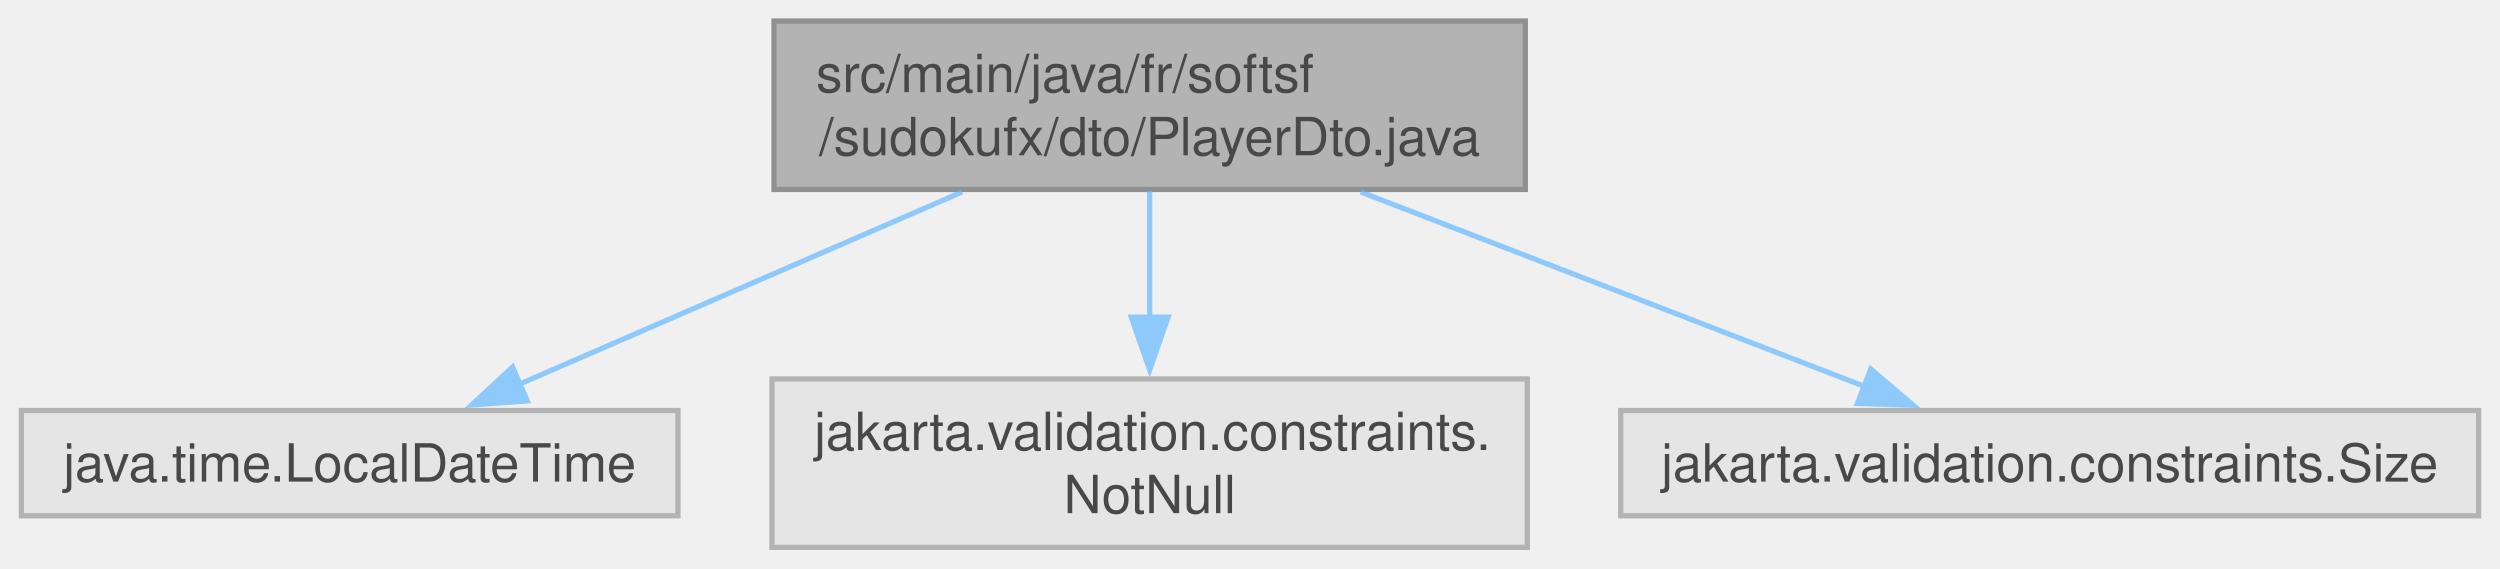
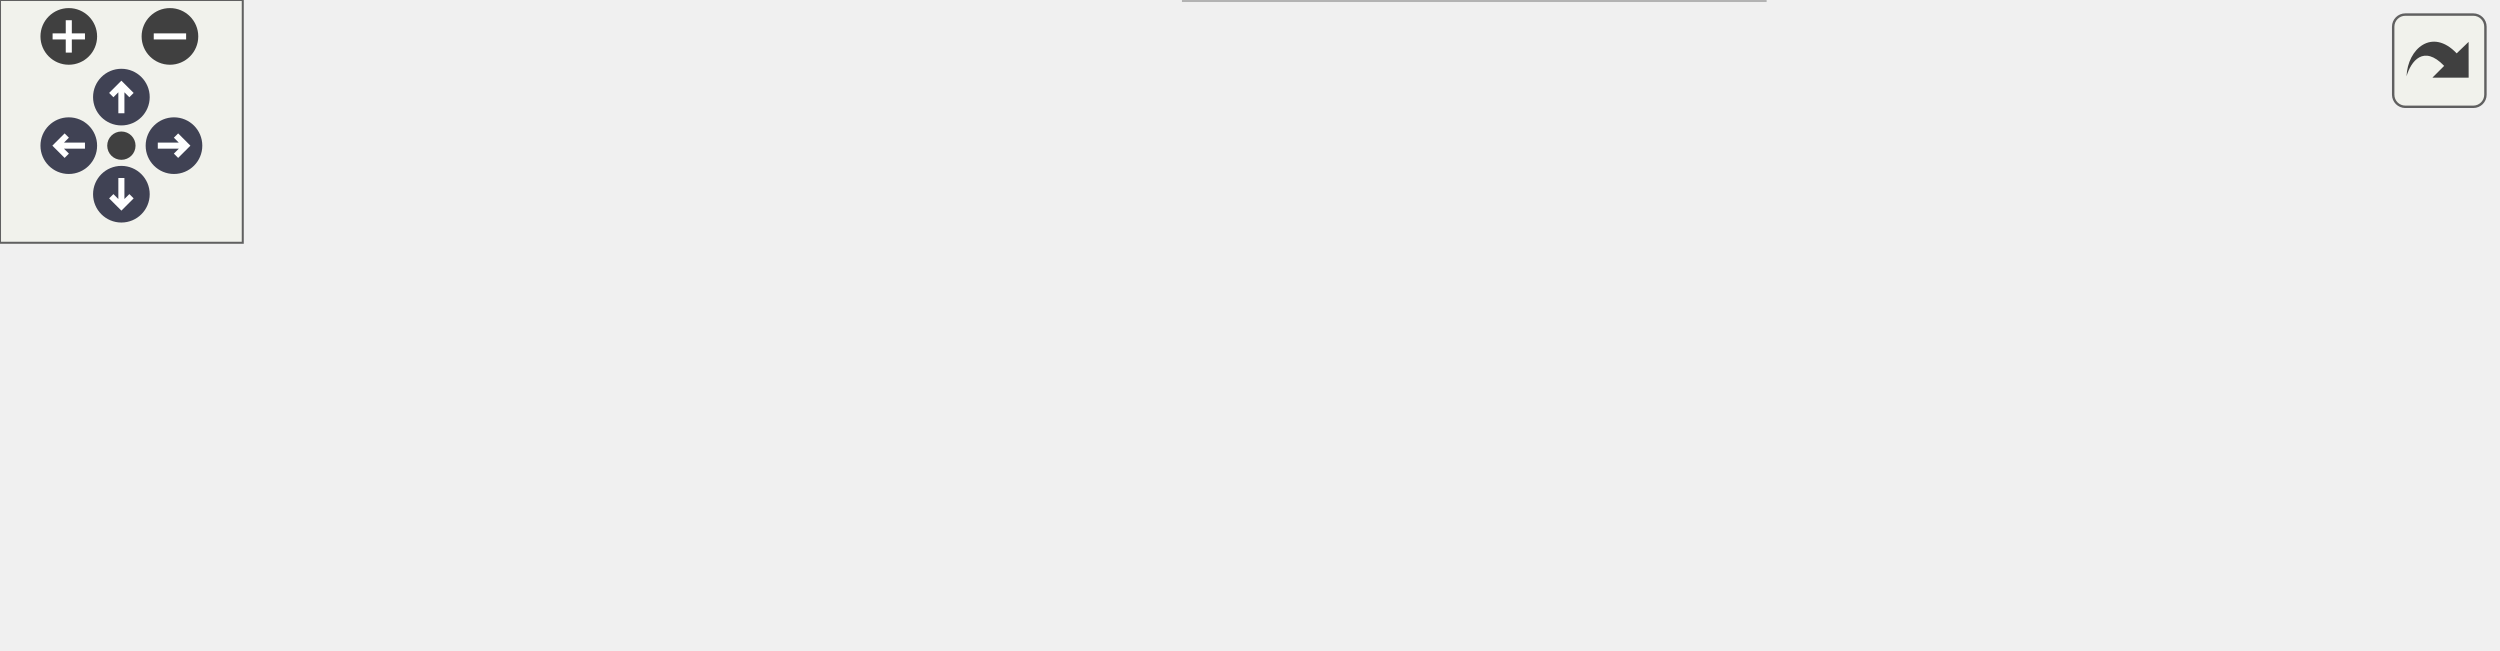
- <svg xmlns="http://www.w3.org/2000/svg" xmlns:xlink="http://www.w3.org/1999/xlink" width="475pt" height="108pt" viewBox="0.00 0.00 474.88 108.00">
-   <svg id="main" version="1.1" xml:space="preserve">
-     <style type="text/css">
+ <svg xmlns="http://www.w3.org/2000/svg" xmlns:xlink="http://www.w3.org/1999/xlink" id="main" version="1.1" xml:space="preserve">
+   <style type="text/css">
.node, .edge {opacity: 0.7;}
.node.selected, .edge.selected {opacity: 1;}
.edge:hover path { stroke: red; }
.edge:hover polygon { stroke: red; fill: red; }
</style>
-     <svg id="graph" class="graph">
-       <g id="graph0" class="graph" transform="scale(1 1) rotate(0) translate(4 104)">
-         <g id="Node000001" class="node">
-           <g id="a_Node000001">
-             <a xlink:title=" ">
-               <polygon fill="#999999" stroke="#666666" points="285.75,-100 143,-100 143,-68 285.75,-68 285.75,-100" />
-               <text text-anchor="start" x="151" y="-86.5" font-family="Helvetica,sans-Serif" font-size="10.00">src/main/java/fr/softsf</text>
-               <text text-anchor="middle" x="214.38" y="-74.5" font-family="Helvetica,sans-Serif" font-size="10.00">/sudokufx/dto/PlayerDto.java</text>
-             </a>
-           </g>
-         </g>
-         <g id="Node000002" class="node">
-           <g id="a_Node000002">
-             <a xlink:title=" ">
-               <polygon fill="#e0e0e0" stroke="#999999" points="124.75,-26 0,-26 0,-6 124.75,-6 124.75,-26" />
-               <text text-anchor="middle" x="62.38" y="-12.5" font-family="Helvetica,sans-Serif" font-size="10.00">java.time.LocalDateTime</text>
-             </a>
-           </g>
-         </g>
-         <g id="edge1_Node000001_Node000002" class="edge">
-           <g id="a_edge1_Node000001_Node000002">
-             <a xlink:title=" ">
-               <path fill="none" stroke="#63b8ff" d="M178.74,-67.53C153.21,-56.44 119.12,-41.64 94.44,-30.92" />
-               <polygon fill="#63b8ff" stroke="#63b8ff" points="96.12,-27.84 85.55,-27.06 93.33,-34.26 96.12,-27.84" />
-             </a>
-           </g>
-         </g>
-         <g id="Node000003" class="node">
-           <g id="a_Node000003">
-             <a xlink:title=" ">
-               <polygon fill="#e0e0e0" stroke="#999999" points="286.12,-32 142.62,-32 142.62,0 286.12,0 286.12,-32" />
-               <text text-anchor="start" x="150.62" y="-18.5" font-family="Helvetica,sans-Serif" font-size="10.00">jakarta.validation.constraints.</text>
-               <text text-anchor="middle" x="214.38" y="-6.5" font-family="Helvetica,sans-Serif" font-size="10.00">NotNull</text>
-             </a>
-           </g>
-         </g>
-         <g id="edge2_Node000001_Node000003" class="edge">
-           <g id="a_edge2_Node000001_Node000003">
-             <a xlink:title=" ">
-               <path fill="none" stroke="#63b8ff" d="M214.38,-67.69C214.38,-60.53 214.38,-51.79 214.38,-43.59" />
-               <polygon fill="#63b8ff" stroke="#63b8ff" points="217.88,-43.74 214.38,-33.74 210.88,-43.74 217.88,-43.74" />
-             </a>
-           </g>
-         </g>
-         <g id="Node000004" class="node">
-           <g id="a_Node000004">
-             <a xlink:title=" ">
-               <polygon fill="#e0e0e0" stroke="#999999" points="466.88,-26 303.88,-26 303.88,-6 466.88,-6 466.88,-26" />
-               <text text-anchor="middle" x="385.38" y="-12.5" font-family="Helvetica,sans-Serif" font-size="10.00">jakarta.validation.constraints.Size</text>
-             </a>
-           </g>
-         </g>
-         <g id="edge3_Node000001_Node000004" class="edge">
-           <g id="a_edge3_Node000001_Node000004">
-             <a xlink:title=" ">
-               <path fill="none" stroke="#63b8ff" d="M254.47,-67.53C283.57,-56.29 322.57,-41.24 350.42,-30.49" />
-               <polygon fill="#63b8ff" stroke="#63b8ff" points="351.38,-33.87 359.45,-27.01 348.86,-27.34 351.38,-33.87" />
-             </a>
-           </g>
+   <defs>
+     <circle id="rim" cx="0" cy="0" r="7" />
+     <circle id="rim2" cx="0" cy="0" r="3.5" />
+     <g id="zoomPlus">
+       <use xlink:href="#rim" fill="#404040">
+         <set attributeName="fill" to="#808080" begin="zoomplus.mouseover" end="zoomplus.mouseout" />
+       </use>
+       <path d="M-4,0h8M0,-4v8" fill="none" stroke="white" stroke-width="1.5" pointer-events="none" />
+     </g>
+     <g id="zoomMin">
+       <use xlink:href="#rim" fill="#404040">
+         <set attributeName="fill" to="#808080" begin="zoomminus.mouseover" end="zoomminus.mouseout" />
+       </use>
+       <path d="M-4,0h8" fill="none" stroke="white" stroke-width="1.5" pointer-events="none" />
+     </g>
+     <g id="arrowUp" transform="translate(30 24)">
+       <use xlink:href="#rim" />
+       <path pointer-events="none" fill="none" stroke="white" stroke-width="1.5" d="M0,-3.0v7 M-2.5,-0.5L0,-3.0L2.5,-0.5" />
+     </g>
+     <g id="arrowRight" transform="rotate(90) translate(36 -43)">
+       <use xlink:href="#rim" />
+       <path pointer-events="none" fill="none" stroke="white" stroke-width="1.5" d="M0,-3.0v7 M-2.5,-0.5L0,-3.0L2.5,-0.5" />
+     </g>
+     <g id="arrowDown" transform="rotate(180) translate(-30 -48)">
+       <use xlink:href="#rim" />
+       <path pointer-events="none" fill="none" stroke="white" stroke-width="1.5" d="M0,-3.0v7 M-2.5,-0.5L0,-3.0L2.5,-0.5" />
+     </g>
+     <g id="arrowLeft" transform="rotate(270) translate(-36 17)">
+       <use xlink:href="#rim" />
+       <path pointer-events="none" fill="none" stroke="white" stroke-width="1.5" d="M0,-3.0v7 M-2.5,-0.5L0,-3.0L2.5,-0.5" />
+     </g>
+     <g id="resetDef">
+       <use xlink:href="#rim2" fill="#404040">
+         <set attributeName="fill" to="#808080" begin="reset.mouseover" end="reset.mouseout" />
+       </use>
+     </g>
+   </defs>
+   <svg id="graph" class="graph">
+     <g id="viewport">
+       <g id="Node000001" class="node">
+         <g id="a_Node000001">
+           <a xlink:title=" ">
+             <polygon fill="#999999" stroke="#666666" points="357.75,-100 215,-100 215,-68 357.75,-68 357.75,-100" />
+             <text text-anchor="start" x="223" y="-86.5" font-family="Helvetica,sans-Serif" font-size="10.00">src/main/java/fr/softsf</text>
+             <text text-anchor="middle" x="286.38" y="-74.5" font-family="Helvetica,sans-Serif" font-size="10.00">/sudokufx/dto/PlayerDto.java</text>
+           </a>
        </g>
      </g>
-     </svg>
+       <g id="Node000002" class="node">
+         <g id="a_Node000002">
+           <a xlink:title=" ">
+             <polygon fill="#e0e0e0" stroke="#999999" points="124.75,-26 0,-26 0,-6 124.75,-6 124.75,-26" />
+             <text text-anchor="middle" x="62.38" y="-12.5" font-family="Helvetica,sans-Serif" font-size="10.00">java.time.LocalDateTime</text>
+           </a>
+         </g>
+       </g>
+       <g id="edge1_Node000001_Node000002" class="edge">
+         <g id="a_edge1_Node000001_Node000002">
+           <a xlink:title=" ">
+             <path fill="none" stroke="#63b8ff" d="M233.86,-67.53C194.72,-55.99 141.92,-40.44 105.3,-29.65" />
+             <polygon fill="#63b8ff" stroke="#63b8ff" points="106.52,-26.36 95.93,-26.89 104.54,-33.07 106.52,-26.36" />
+           </a>
+         </g>
+       </g>
+       <g id="Node000003" class="node">
+         <g id="a_Node000003">
+           <a xlink:title=" ">
+             <polygon fill="#e0e0e0" stroke="#999999" points="274.12,-26 142.62,-26 142.62,-6 274.12,-6 274.12,-26" />
+             <text text-anchor="middle" x="208.38" y="-12.5" font-family="Helvetica,sans-Serif" font-size="10.00">jakarta.annotation.Nullable</text>
+           </a>
+         </g>
+       </g>
+       <g id="edge2_Node000001_Node000003" class="edge">
+         <g id="a_edge2_Node000001_Node000003">
+           <a xlink:title=" ">
+             <path fill="none" stroke="#63b8ff" d="M268.28,-67.69C256.23,-57.5 240.4,-44.1 228.04,-33.64" />
+             <polygon fill="#63b8ff" stroke="#63b8ff" points="230.44,-31.08 220.54,-27.29 225.91,-36.43 230.44,-31.08" />
+           </a>
+         </g>
+       </g>
+       <g id="Node000004" class="node">
+         <g id="a_Node000004">
+           <a xlink:title=" ">
+             <polygon fill="#e0e0e0" stroke="#999999" points="436.12,-32 292.62,-32 292.62,0 436.12,0 436.12,-32" />
+             <text text-anchor="start" x="300.62" y="-18.5" font-family="Helvetica,sans-Serif" font-size="10.00">jakarta.validation.constraints.</text>
+             <text text-anchor="middle" x="364.38" y="-6.5" font-family="Helvetica,sans-Serif" font-size="10.00">NotNull</text>
+           </a>
+         </g>
+       </g>
+       <g id="edge3_Node000001_Node000004" class="edge">
+         <g id="a_edge3_Node000001_Node000004">
+           <a xlink:title=" ">
+             <path fill="none" stroke="#63b8ff" d="M304.47,-67.69C314.24,-59.42 326.5,-49.05 337.38,-39.84" />
+             <polygon fill="#63b8ff" stroke="#63b8ff" points="339.58,-42.56 344.96,-33.43 335.06,-37.22 339.58,-42.56" />
+           </a>
+         </g>
+       </g>
+       <g id="Node000005" class="node">
+         <g id="a_Node000005">
+           <a xlink:title=" ">
+             <polygon fill="#e0e0e0" stroke="#999999" points="616.88,-26 453.88,-26 453.88,-6 616.88,-6 616.88,-26" />
+             <text text-anchor="middle" x="535.38" y="-12.5" font-family="Helvetica,sans-Serif" font-size="10.00">jakarta.validation.constraints.Size</text>
+           </a>
+         </g>
+       </g>
+       <g id="edge4_Node000001_Node000005" class="edge">
+         <g id="a_edge4_Node000001_Node000005">
+           <a xlink:title=" ">
+             <path fill="none" stroke="#63b8ff" d="M344.75,-67.53C388.64,-55.89 447.96,-40.17 488.71,-29.37" />
+             <polygon fill="#63b8ff" stroke="#63b8ff" points="489.45,-32.79 498.22,-26.85 487.66,-26.03 489.45,-32.79" />
+           </a>
+         </g>
+       </g>
+     </g>
+   </svg>
+   <g id="navigator" transform="translate(0 0)" fill="#404254">
+     <rect fill="#f2f5e9" fill-opacity="0.5" stroke="#606060" stroke-width=".5" x="0" y="0" width="60" height="60" />
+     <use id="zoomplus" xlink:href="#zoomPlus" x="17" y="9" />
+     <use id="zoomminus" xlink:href="#zoomMin" x="42" y="9" />
+     <use id="reset" xlink:href="#resetDef" x="30" y="36" />
+     <use id="arrowup" xlink:href="#arrowUp" x="0" y="0" />
+     <use id="arrowright" xlink:href="#arrowRight" x="0" y="0" />
+     <use id="arrowdown" xlink:href="#arrowDown" x="0" y="0" />
+     <use id="arrowleft" xlink:href="#arrowLeft" x="0" y="0" />
+   </g>
+   <svg viewBox="0 0 15 15" width="100%" height="30px" preserveAspectRatio="xMaxYMin meet">
+     <g id="arrow_out" transform="scale(0.3 0.3)">
+       <a xlink:href="_player_dto_8java__incl_org.svg" target="_base">
+         <rect id="button" ry="5" rx="5" y="6" x="6" height="38" width="38" fill="#f2f5e9" fill-opacity="0.5" stroke="#606060" stroke-width="1.0" />
+         <path id="arrow" d="M 11.5,31.437 C 11.94,20.098 22.043,11.323 32.159,21.979 L 37.069,17.246 C 37.069,17.246 37.088,32 37.088,32 L 22.16,31.978 C 22.16,31.978 26.998,27.14 26.998,27.14 C 18.529,18.264 13.292,25.23 11.5,31.437 z" style="fill:#404040;" />
+       </a>
+     </g>
  </svg>
  <style type="text/css">

[data-mouse-over-selected='false'] { opacity: 0.7; }
[data-mouse-over-selected='true']  { opacity: 1.0; }

</style>
</svg>
